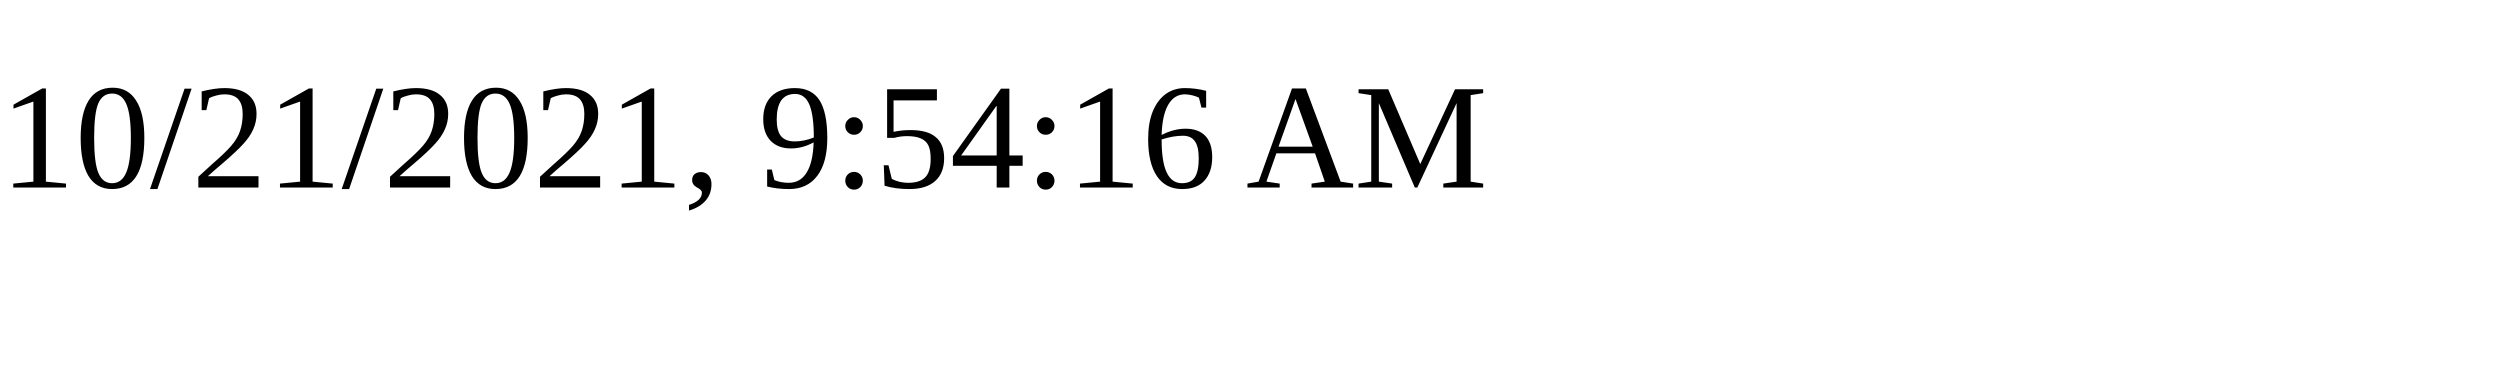
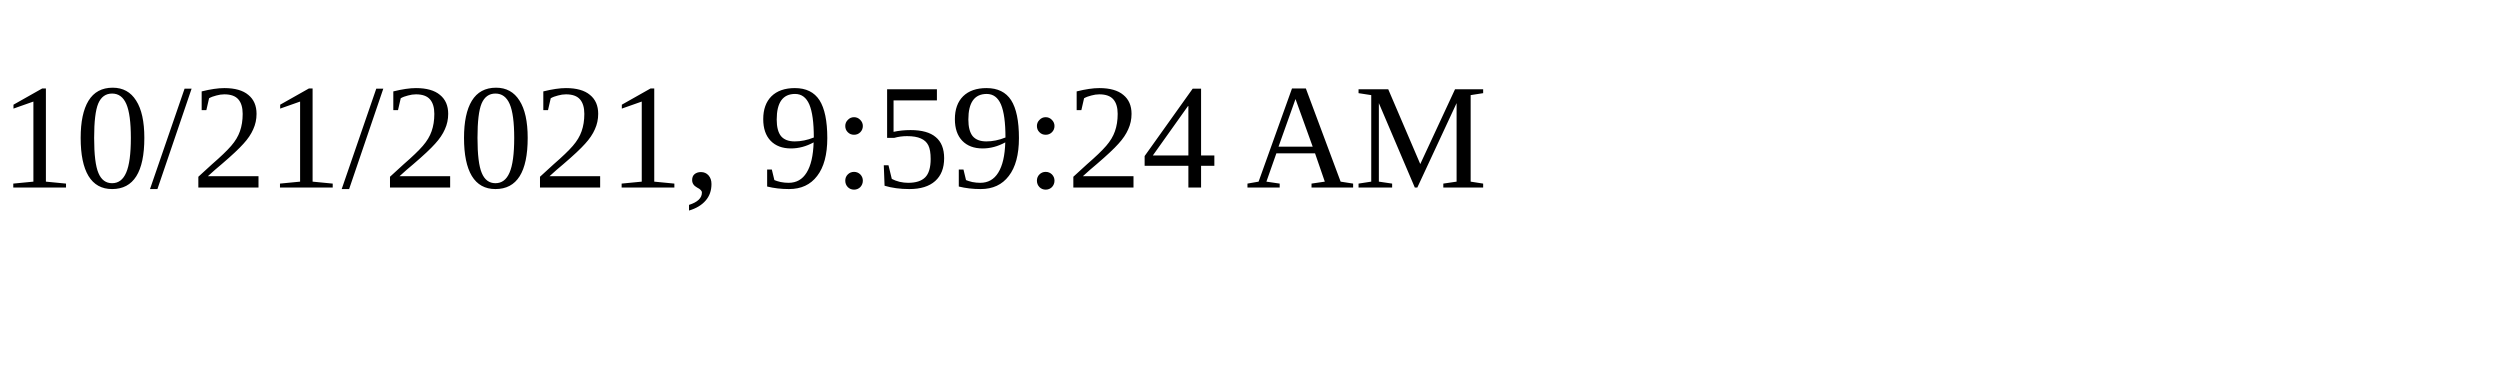
<svg xmlns="http://www.w3.org/2000/svg" height="30" width="200">
-   <text x="0" y="15">10/21/2021, 9:54:16 AM</text>
+   <text x="0" y="15">10/21/2021, 9:59:24 AM</text>
</svg>
